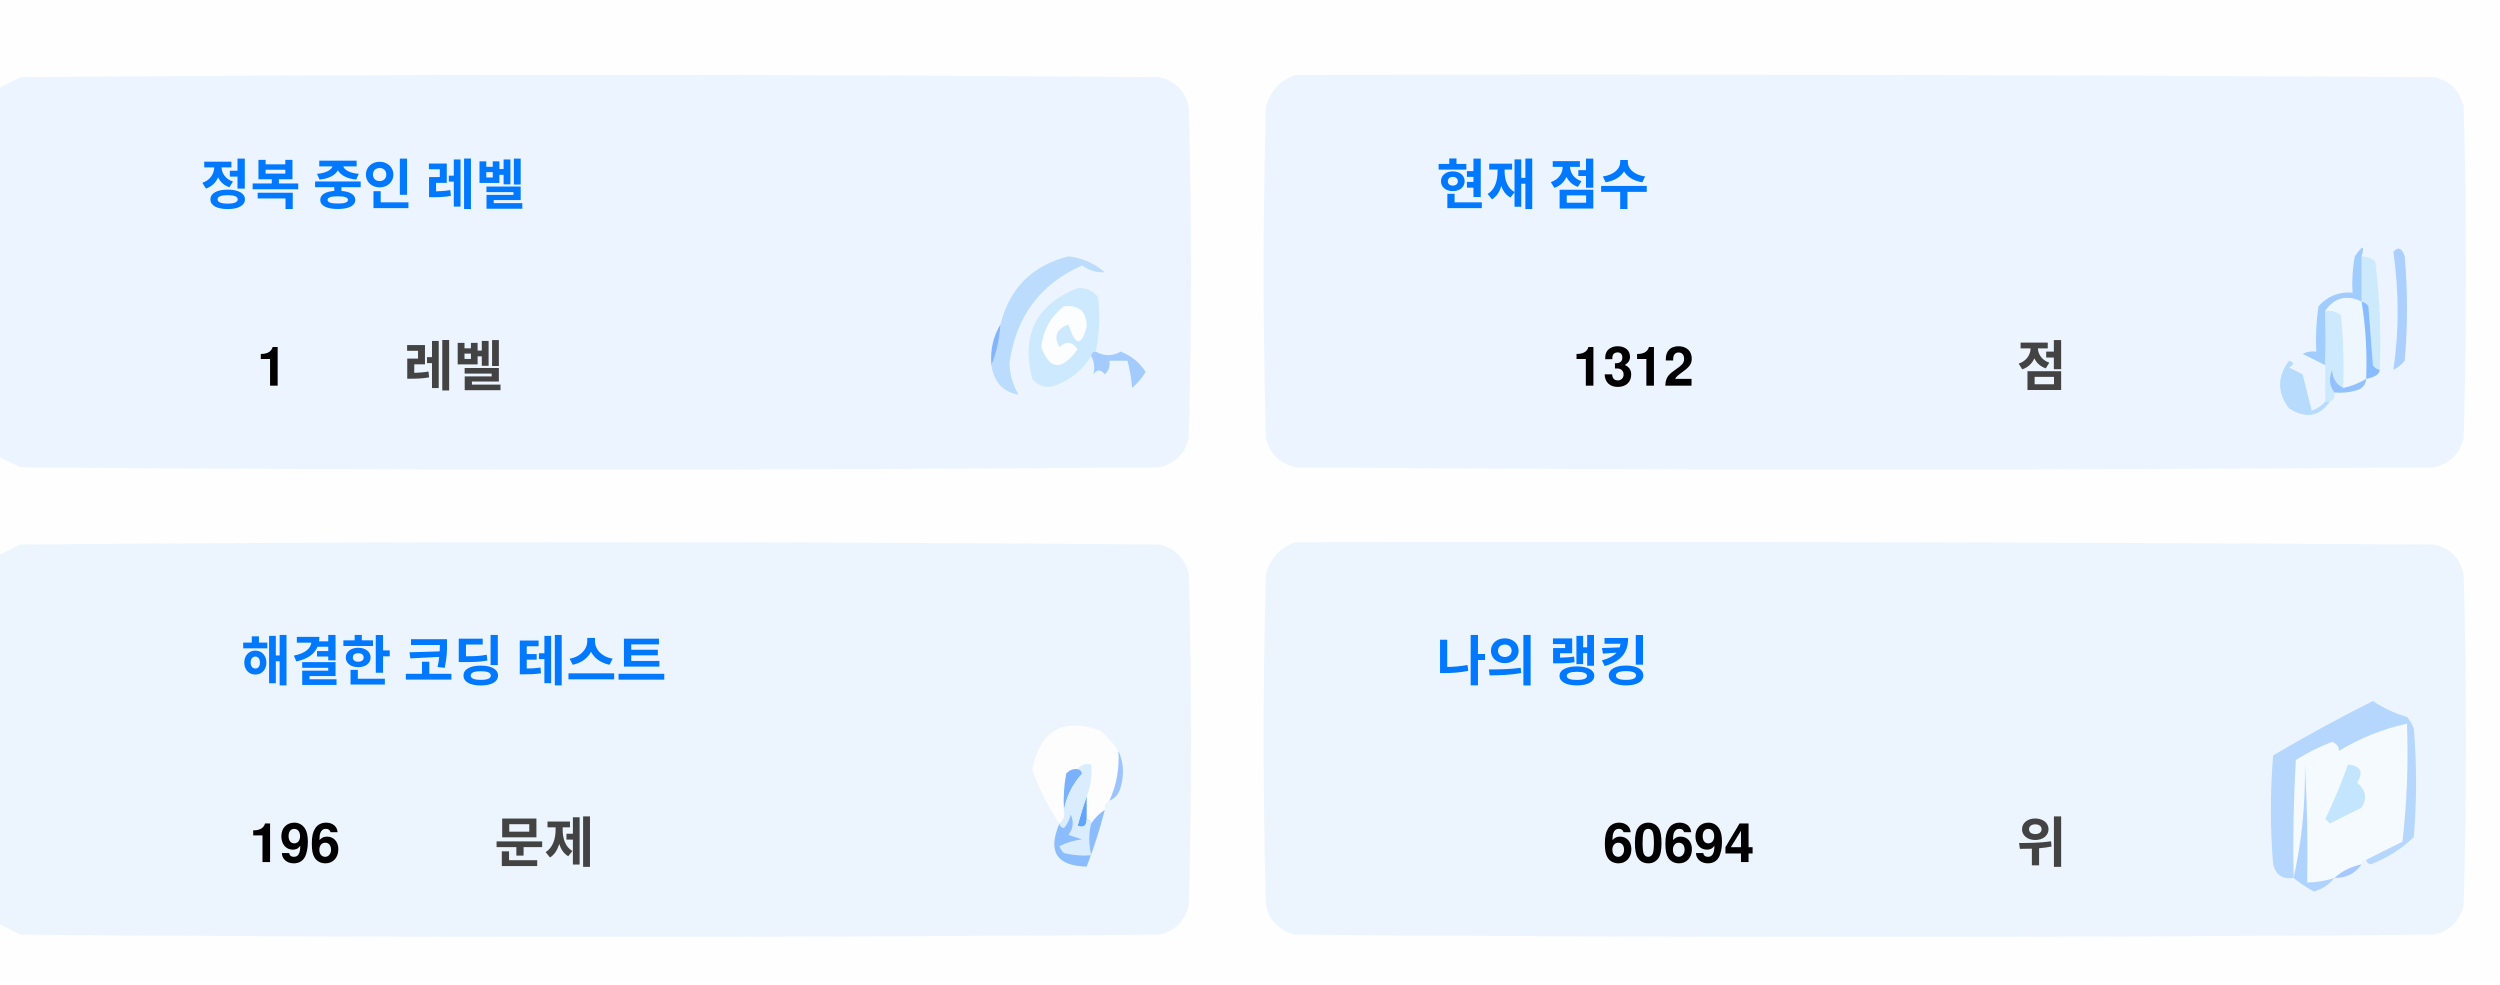
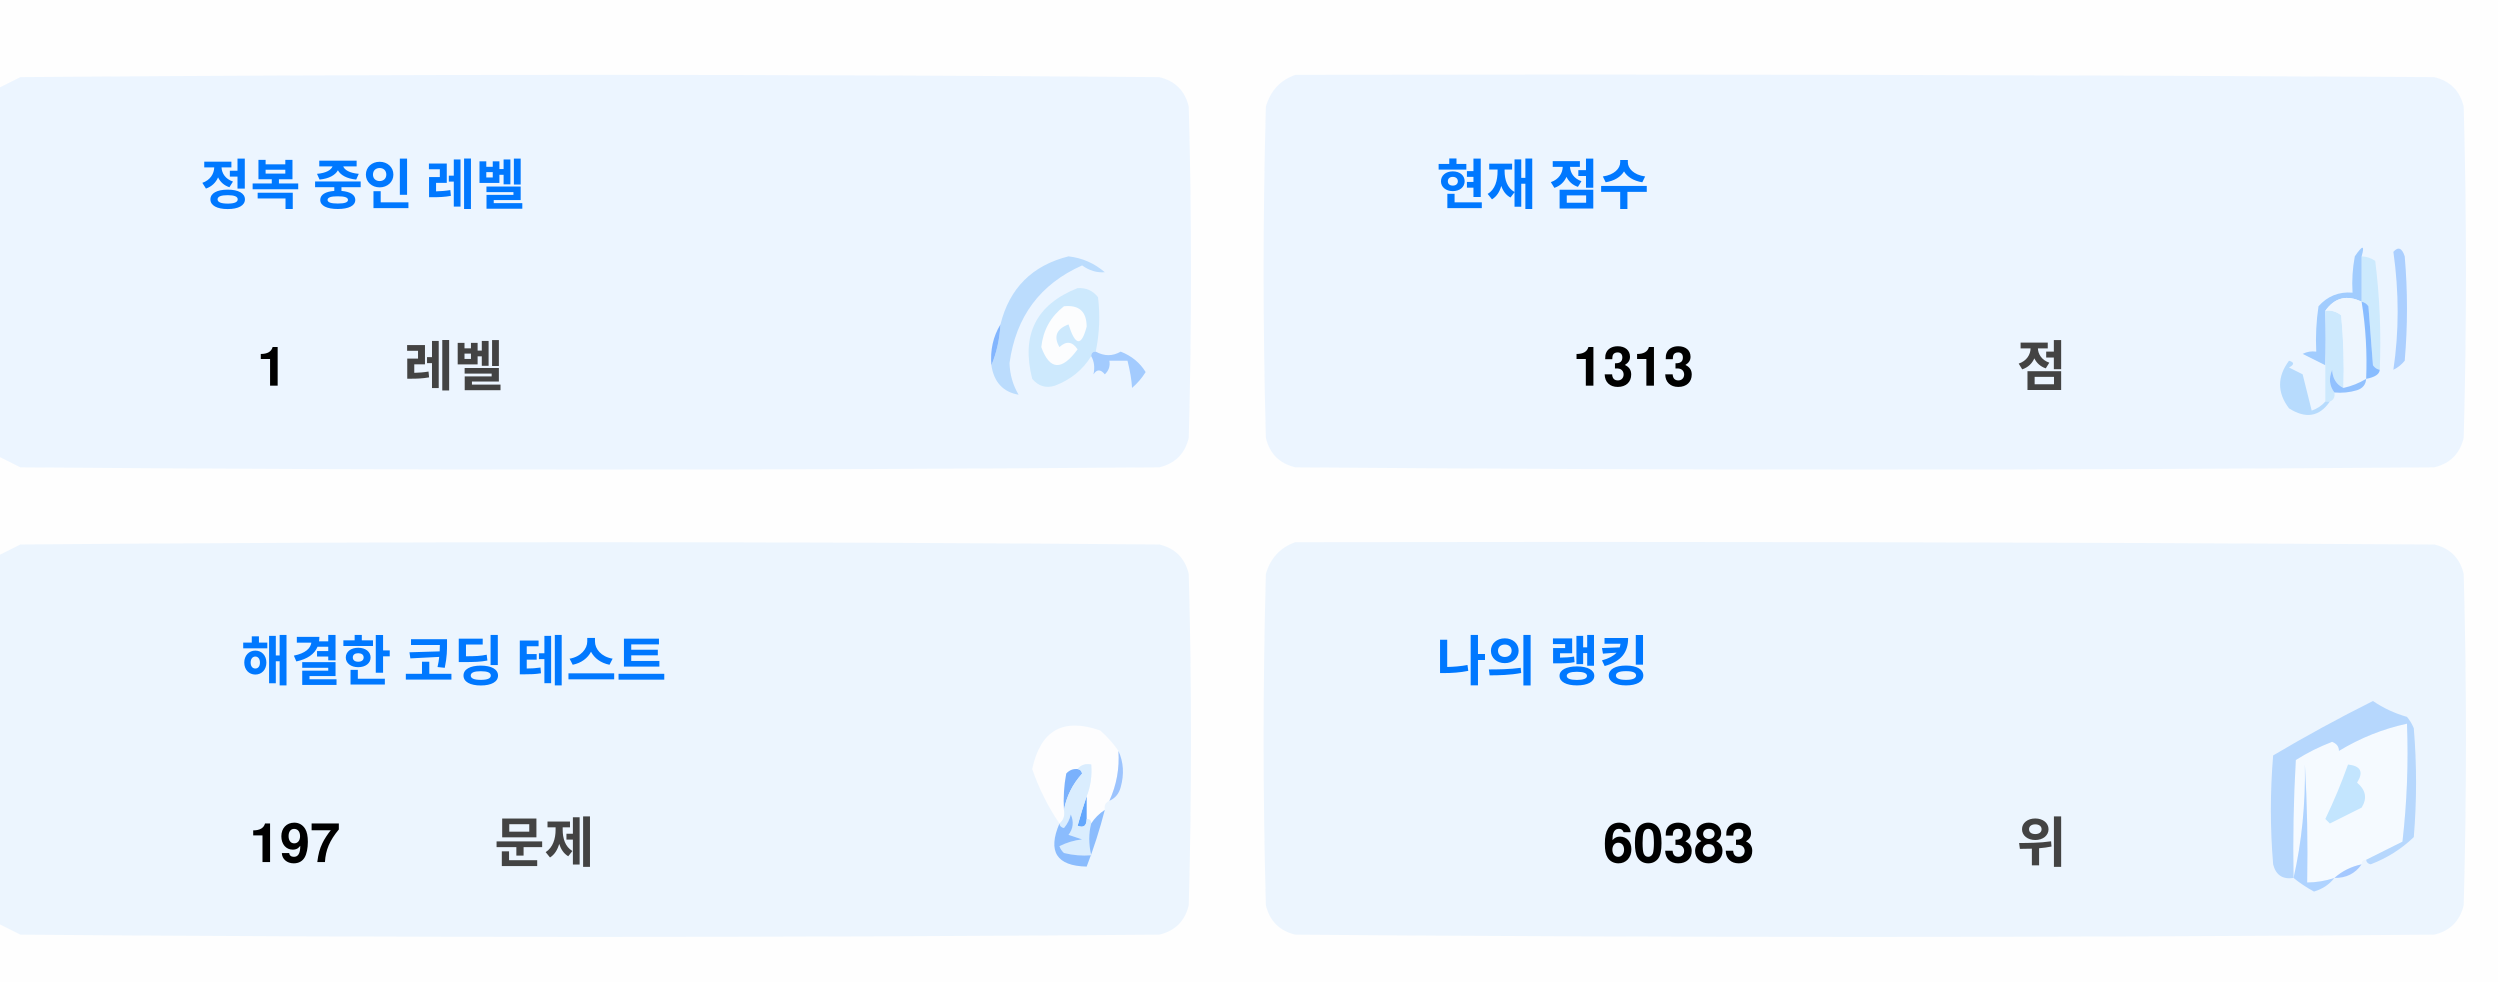
<svg xmlns="http://www.w3.org/2000/svg" version="1.1" width="551px" height="217px" style="shape-rendering:geometricPrecision; text-rendering:geometricPrecision; image-rendering:optimizeQuality; fill-rule:evenodd; clip-rule:evenodd">
  <style>.title {fill: #434343;font-size: 1rem;line-height: 1.5rem;font-weight: bold;font-family: -apple-system, BlinkMacSystemFont, Segoe UI, Helvetica, Arial, sans-serif, Apple Color Emoji, Segoe UI Emoji;}.desc {fill: #434343;font-size: 2.5rem;font-weight: bold;line-height: 1.5rem;font-family: -apple-system, BlinkMacSystemFont, Segoe UI, Helvetica, Arial, sans-serif, Apple Color Emoji, Segoe UI Emoji;}.desc-2 {fill: #434343;font-size: 1rem;font-weight: bold;line-height: 1.5rem;font-family: -apple-system, BlinkMacSystemFont, Segoe UI, Helvetica, Arial, sans-serif, Apple Color Emoji, Segoe UI Emoji;}.text, .desc {animation: twinkling 4s ease-in-out infinite;}@keyframes twinkling {40% { opacity: 1; }50% { opacity: 0.5; }60% { opacity: 1; }70% { opacity: 0.5; }80% { opacity: 1; }}</style>
  <g>
    <path style="opacity:1" fill="#fefefe" d="M -0.5,-0.5 C 183.167,-0.5 366.833,-0.5 550.5,-0.5C 550.5,71.833 550.5,144.167 550.5,216.5C 366.833,216.5 183.167,216.5 -0.5,216.5C -0.5,212.167 -0.5,207.833 -0.5,203.5C 1.14,204.32 2.807,205.153 4.5,206C 88.167,206.667 171.833,206.667 255.5,206C 259,205.167 261.167,203 262,199.5C 262.667,175.167 262.667,150.833 262,126.5C 261.167,123 259,120.833 255.5,120C 171.833,119.333 88.167,119.333 4.5,120C 2.807,120.847 1.14,121.68 -0.5,122.5C -0.5,115.167 -0.5,107.833 -0.5,100.5C 1.14,101.32 2.807,102.153 4.5,103C 88.167,103.667 171.833,103.667 255.5,103C 259,102.167 261.167,100 262,96.5C 262.667,72.167 262.667,47.833 262,23.5C 261.167,20 259,17.833 255.5,17C 171.833,16.333 88.167,16.333 4.5,17C 2.807,17.847 1.14,18.68 -0.5,19.5C -0.5,12.833 -0.5,6.167 -0.5,-0.5 Z" />
  </g>
  <g>
    <path style="opacity:1" fill="#ecf5ff" d="M -0.5,100.5 C -0.5,73.5 -0.5,46.5 -0.5,19.5C 1.14,18.68 2.807,17.847 4.5,17C 88.167,16.333 171.833,16.333 255.5,17C 259,17.833 261.167,20 262,23.5C 262.667,47.833 262.667,72.167 262,96.5C 261.167,100 259,102.167 255.5,103C 171.833,103.667 88.167,103.667 4.5,103C 2.807,102.153 1.14,101.32 -0.5,100.5 Z" />
  </g>
  <g>
    <path style="opacity:1" fill="#ecf5ff" d="M 285.5,16.5 C 369.167,16.333 452.834,16.5 536.5,17C 540,17.833 542.167,20 543,23.5C 543.667,47.833 543.667,72.167 543,96.5C 542.167,100 540,102.167 536.5,103C 452.833,103.667 369.167,103.667 285.5,103C 282,102.167 279.833,100 279,96.5C 278.333,72.167 278.333,47.833 279,23.5C 280.018,19.985 282.185,17.652 285.5,16.5 Z" />
  </g>
  <g>
    <path style="opacity:1" fill="#cdeafd" d="M 520.5,56.5 C 521.583,56.539 522.583,56.873 523.5,57.5C 524.498,65.472 524.831,73.472 524.5,81.5C 523.883,81.389 523.383,81.056 523,80.5C 522.667,76.167 522.333,71.833 522,67.5C 521.617,66.944 521.117,66.611 520.5,66.5C 520.5,63.167 520.5,59.833 520.5,56.5 Z" />
  </g>
  <g>
    <path style="opacity:1" fill="#abcfff" d="M 527.5,55.5 C 528.566,54.308 529.399,54.641 530,56.5C 530.667,64.167 530.667,71.833 530,79.5C 529.311,80.357 528.478,81.023 527.5,81.5C 528.758,73.08 528.758,64.414 527.5,55.5 Z" />
  </g>
  <g>
    <path style="opacity:1" fill="#bbdcfd" d="M 218.5,80.5 C 219.657,77.727 220.324,74.727 220.5,71.5C 222.49,63.51 227.49,58.51 235.5,56.5C 238.528,56.847 241.194,58.014 243.5,60C 241.744,60.141 240.078,59.641 238.5,58.5C 229.247,62.607 223.914,69.773 222.5,80C 222.565,82.526 223.232,84.859 224.5,87C 221.07,86.397 219.07,84.231 218.5,80.5 Z" />
  </g>
  <g>
    <path style="opacity:1" fill="#cde9fd" d="M 241.5,77.5 C 240.833,77.5 240.5,77.833 240.5,78.5C 238.628,81.529 235.961,83.695 232.5,85C 230.536,85.624 228.869,85.124 227.5,83.5C 225.021,73.791 228.354,67.124 237.5,63.5C 239.374,63.39 240.874,64.056 242,65.5C 242.497,69.524 242.331,73.524 241.5,77.5 Z" />
  </g>
  <g>
    <path style="opacity:1" fill="#fcfdfe" d="M 234.5,67.5 C 237.826,67.162 239.493,68.662 239.5,72C 238.334,76.434 237,76.267 235.5,71.5C 232.832,72.515 232.166,74.182 233.5,76.5C 235.017,75.089 236.351,75.256 237.5,77C 234.006,81.771 231.34,81.605 229.5,76.5C 229.904,72.771 231.571,69.771 234.5,67.5 Z" />
  </g>
  <g>
    <path style="opacity:1" fill="#a1ccfe" d="M 520.5,56.5 C 520.5,59.833 520.5,63.167 520.5,66.5C 517.238,64.922 514.572,65.589 512.5,68.5C 512.617,72.81 512.617,76.81 512.5,80.5C 510.86,79.68 509.193,78.847 507.5,78C 508.448,77.517 509.448,77.35 510.5,77.5C 510.335,74.15 510.502,70.817 511,67.5C 512.995,65.253 515.495,64.253 518.5,64.5C 518.336,61.813 518.503,59.146 519,56.5C 520.731,53.969 521.231,53.969 520.5,56.5 Z" />
  </g>
  <g>
    <path style="opacity:1" fill="#cde9fd" d="M 512.5,68.5 C 513.822,68.33 514.989,68.663 516,69.5C 516.499,74.823 516.666,80.156 516.5,85.5C 514.955,84.77 514.122,83.437 514,81.5C 513.22,83.387 513.387,85.054 514.5,86.5C 514.672,87.492 514.338,88.158 513.5,88.5C 513.167,88.5 512.833,88.5 512.5,88.5C 512.5,85.833 512.5,83.167 512.5,80.5C 512.617,76.81 512.617,72.81 512.5,68.5 Z" />
  </g>
  <g>
    <path style="opacity:1" fill="#eef6fe" d="M 520.5,66.5 C 521.407,72.106 521.74,77.773 521.5,83.5C 519.95,84.441 518.284,85.108 516.5,85.5C 516.666,80.156 516.499,74.823 516,69.5C 514.989,68.663 513.822,68.33 512.5,68.5C 514.572,65.589 517.238,64.922 520.5,66.5 Z" />
  </g>
  <g>
    <path style="opacity:1" fill="#88bcff" d="M 520.5,66.5 C 521.117,66.611 521.617,66.944 522,67.5C 522.333,71.833 522.667,76.167 523,80.5C 523.383,81.056 523.883,81.389 524.5,81.5C 524.445,82.469 523.445,83.136 521.5,83.5C 521.74,77.773 521.407,72.106 520.5,66.5 Z" />
  </g>
  <g>
    <path style="opacity:1" fill="#82b5fe" d="M 220.5,71.5 C 220.324,74.727 219.657,77.727 218.5,80.5C 218.215,77.171 218.882,74.171 220.5,71.5 Z" />
  </g>
  <g>
    <path style="opacity:1" fill="#a3cbfe" d="M 240.5,78.5 C 240.5,77.833 240.833,77.5 241.5,77.5C 243.391,78.536 245.224,78.536 247,77.5C 249.391,78.429 251.225,79.929 252.5,82C 251.681,83.319 250.681,84.486 249.5,85.5C 249.409,83.777 249.075,81.777 248.5,79.5C 247.167,79.5 245.833,79.5 244.5,79.5C 244.719,80.675 244.386,81.675 243.5,82.5C 242.575,81.359 241.741,81.359 241,82.5C 241.331,80.981 241.164,79.648 240.5,78.5 Z" />
  </g>
  <g>
    <path style="opacity:1" fill="#b7dbfd" d="M 512.5,88.5 C 512.833,88.5 513.167,88.5 513.5,88.5C 511.199,91.857 508.199,92.357 504.5,90C 501.872,86.535 501.872,83.035 504.5,79.5C 505.696,79.846 505.696,80.346 504.5,81C 505.5,81.5 506.5,82 507.5,82.5C 508.167,85.167 508.833,87.833 509.5,90.5C 510.739,90.058 511.739,89.391 512.5,88.5 Z" />
  </g>
  <g>
    <path style="opacity:1" fill="#92c1fe" d="M 516.5,85.5 C 518.284,85.108 519.95,84.441 521.5,83.5C 521.423,84.75 520.756,85.583 519.5,86C 517.866,86.493 516.199,86.66 514.5,86.5C 513.387,85.054 513.22,83.387 514,81.5C 514.122,83.437 514.955,84.77 516.5,85.5 Z" />
  </g>
  <g>
    <path style="opacity:1" fill="#ecf5fe" d="M -0.5,203.5 C -0.5,176.5 -0.5,149.5 -0.5,122.5C 1.14,121.68 2.807,120.847 4.5,120C 88.167,119.333 171.833,119.333 255.5,120C 259,120.833 261.167,123 262,126.5C 262.667,150.833 262.667,175.167 262,199.5C 261.167,203 259,205.167 255.5,206C 171.833,206.667 88.167,206.667 4.5,206C 2.807,205.153 1.14,204.32 -0.5,203.5 Z" />
  </g>
  <g>
    <path style="opacity:1" fill="#ecf5fe" d="M 285.5,119.5 C 369.167,119.333 452.834,119.5 536.5,120C 540,120.833 542.167,123 543,126.5C 543.667,150.833 543.667,175.167 543,199.5C 542.167,203 540,205.167 536.5,206C 452.833,206.667 369.167,206.667 285.5,206C 282,205.167 279.833,203 279,199.5C 278.333,175.167 278.333,150.833 279,126.5C 280.018,122.985 282.185,120.652 285.5,119.5 Z" />
  </g>
  <g>
    <path style="opacity:1" fill="#fdfdfe" d="M 246.5,165.5 C 246.758,169.367 246.092,173.034 244.5,176.5C 243.662,176.842 243.328,177.508 243.5,178.5C 242.272,179.306 241.272,180.306 240.5,181.5C 240.5,180.833 240.167,180.5 239.5,180.5C 239.5,178.833 239.5,177.167 239.5,175.5C 240.369,173.283 240.702,170.95 240.5,168.5C 239.209,168.263 238.209,168.596 237.5,169.5C 236.504,169.414 235.671,169.748 235,170.5C 234.503,173.146 234.336,175.813 234.5,178.5C 234.737,179.791 234.404,180.791 233.5,181.5C 230.986,177.806 228.986,173.806 227.5,169.5C 229.309,160.957 234.309,158.124 242.5,161C 244.07,162.397 245.404,163.897 246.5,165.5 Z" />
  </g>
  <g>
    <path style="opacity:1" fill="#f5faff" d="M 521.5,189.5 C 520.833,189.5 520.5,189.833 520.5,190.5C 518.181,190.992 516.181,191.992 514.5,193.5C 512.565,194.15 510.565,194.483 508.5,194.5C 508.666,185.827 508.5,177.16 508,168.5C 508.141,177.227 507.308,185.56 505.5,193.5C 505.334,184.827 505.5,176.16 506,167.5C 508.527,165.903 511.194,164.57 514,163.5C 515.011,163.892 515.511,164.559 515.5,165.5C 520.21,162.641 525.21,160.641 530.5,159.5C 530.831,168.192 530.498,176.859 529.5,185.5C 526.807,186.847 524.14,188.18 521.5,189.5 Z" />
  </g>
  <g>
    <path style="opacity:1" fill="#b6d7fd" d="M 521.5,189.5 C 524.14,188.18 526.807,186.847 529.5,185.5C 530.498,176.859 530.831,168.192 530.5,159.5C 525.21,160.641 520.21,162.641 515.5,165.5C 515.511,164.559 515.011,163.892 514,163.5C 511.194,164.57 508.527,165.903 506,167.5C 505.5,176.16 505.334,184.827 505.5,193.5C 503.089,193.863 501.589,192.863 501,190.5C 500.333,182.5 500.333,174.5 501,166.5C 508.173,162.246 515.507,158.246 523,154.5C 525.304,156.068 527.804,157.235 530.5,158C 531.126,158.75 531.626,159.584 532,160.5C 532.667,168.5 532.667,176.5 532,184.5C 529.292,187.111 526.125,189.111 522.5,190.5C 521.893,190.376 521.56,190.043 521.5,189.5 Z" />
  </g>
  <g>
    <path style="opacity:1" fill="#c3e5fe" d="M 517.5,168.5 C 520.317,168.801 520.984,170.134 519.5,172.5C 521.439,174.122 521.772,175.956 520.5,178C 518.167,179.167 515.833,180.333 513.5,181.5C 513.167,181.167 512.833,180.833 512.5,180.5C 514.414,176.515 516.081,172.515 517.5,168.5 Z" />
  </g>
  <g>
    <path style="opacity:1" fill="#7ab1fc" d="M 237.5,169.5 C 238.043,169.56 238.376,169.893 238.5,170.5C 236.395,172.836 235.062,175.503 234.5,178.5C 234.336,175.813 234.503,173.146 235,170.5C 235.671,169.748 236.504,169.414 237.5,169.5 Z" />
  </g>
  <g>
    <path style="opacity:1" fill="#afd3ff" d="M 514.5,193.5 C 513.378,194.947 511.878,195.947 510,196.5C 508.348,195.601 506.848,194.601 505.5,193.5C 507.308,185.56 508.141,177.227 508,168.5C 508.5,177.16 508.666,185.827 508.5,194.5C 510.565,194.483 512.565,194.15 514.5,193.5 Z" />
  </g>
  <g>
    <path style="opacity:1" fill="#9cc3fd" d="M 246.5,165.5 C 247.634,167.966 247.801,170.633 247,173.5C 246.623,174.942 245.79,175.942 244.5,176.5C 246.092,173.034 246.758,169.367 246.5,165.5 Z" />
  </g>
  <g>
    <path style="opacity:1" fill="#62a6fc" d="M 239.5,175.5 C 239.5,177.167 239.5,178.833 239.5,180.5C 239.483,182.028 238.816,182.528 237.5,182C 238.117,179.723 238.784,177.556 239.5,175.5 Z" />
  </g>
  <g>
    <path style="opacity:1" fill="#daedfe" d="M 237.5,169.5 C 238.209,168.596 239.209,168.263 240.5,168.5C 240.702,170.95 240.369,173.283 239.5,175.5C 238.784,177.556 238.117,179.723 237.5,182C 238.816,182.528 239.483,182.028 239.5,180.5C 240.167,180.5 240.5,180.833 240.5,181.5C 239.918,183.669 239.918,186.002 240.5,188.5C 238.473,188.662 236.473,188.495 234.5,188C 234.043,187.586 233.709,187.086 233.5,186.5C 235.078,185.702 236.744,185.202 238.5,185C 237.5,184.667 236.5,184.333 235.5,184C 236.554,182.612 236.72,181.112 236,179.5C 235.751,180.624 235.251,181.624 234.5,182.5C 233.893,182.376 233.56,182.043 233.5,181.5C 234.404,180.791 234.737,179.791 234.5,178.5C 235.062,175.503 236.395,172.836 238.5,170.5C 238.376,169.893 238.043,169.56 237.5,169.5 Z" />
  </g>
  <g>
    <path style="opacity:1" fill="#8bbcfd" d="M 243.5,178.5 C 242.395,182.803 241.062,186.969 239.5,191C 232.857,190.847 230.857,187.68 233.5,181.5C 233.56,182.043 233.893,182.376 234.5,182.5C 235.251,181.624 235.751,180.624 236,179.5C 236.72,181.112 236.554,182.612 235.5,184C 236.5,184.333 237.5,184.667 238.5,185C 236.744,185.202 235.078,185.702 233.5,186.5C 233.709,187.086 234.043,187.586 234.5,188C 236.473,188.495 238.473,188.662 240.5,188.5C 239.918,186.002 239.918,183.669 240.5,181.5C 241.272,180.306 242.272,179.306 243.5,178.5 Z" />
  </g>
  <g>
    <path style="opacity:1" fill="#a4c8ff" d="M 520.5,190.5 C 519.089,192.539 517.089,193.539 514.5,193.5C 516.181,191.992 518.181,190.992 520.5,190.5 Z" />
  </g>
  <text text-anchor="middle" x="80" y="45" class="title" style="fill:#0078ff;" stroke="#none" stroke-width="1">정복 중인 레벨</text>
  <text text-anchor="middle" x="60" y="85" class="desc" style="fill:#000000;" stroke="#none" stroke-width="1">1</text>
  <text text-anchor="middle" x="100" y="85" class="desc-2" style="fill:#434343;" stroke="#none" stroke-width="1">레벨</text>
  <text text-anchor="middle" x="340" y="45" class="title" style="fill:#0078ff;" stroke="#none" stroke-width="1">현재 점수</text>
-   <text text-anchor="middle" x="360" y="85" class="desc" style="fill:#000000;" stroke="#none" stroke-width="1">1312</text>
+   <text text-anchor="middle" x="360" y="85" class="desc" style="fill:#000000;" stroke="#none" stroke-width="1">1313</text>
  <text text-anchor="middle" x="450" y="85" class="desc-2" style="fill:#434343;" stroke="#none" stroke-width="1">점</text>
  <text text-anchor="middle" x="100" y="150" class="title" style="fill:#0078ff;" stroke="#none" stroke-width="1">해결한 코딩 테스트</text>
-   <text text-anchor="middle" x="65" y="190" class="desc" style="fill:#000000;" stroke="#none" stroke-width="1">196</text>
+   <text text-anchor="middle" x="65" y="190" class="desc" style="fill:#000000;" stroke="#none" stroke-width="1">197</text>
  <text text-anchor="middle" x="120" y="190" class="desc-2" style="fill:#434343;" stroke="#none" stroke-width="1">문제</text>
  <text text-anchor="middle" x="340" y="150" class="title" style="fill:#0078ff;" stroke="#none" stroke-width="1">나의 랭킹</text>
-   <text text-anchor="middle" x="370" y="190" class="desc" style="fill:#000000;" stroke="#none" stroke-width="1">60694</text>
+   <text text-anchor="middle" x="370" y="190" class="desc" style="fill:#000000;" stroke="#none" stroke-width="1">60383</text>
  <text text-anchor="middle" x="450" y="190" class="desc-2" style="fill:#434343;" stroke="#none" stroke-width="1">위</text>
</svg>
